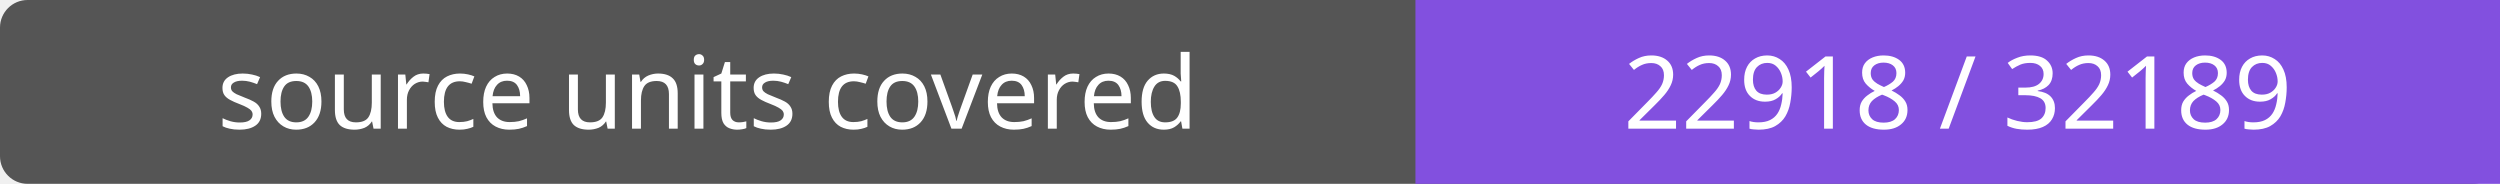
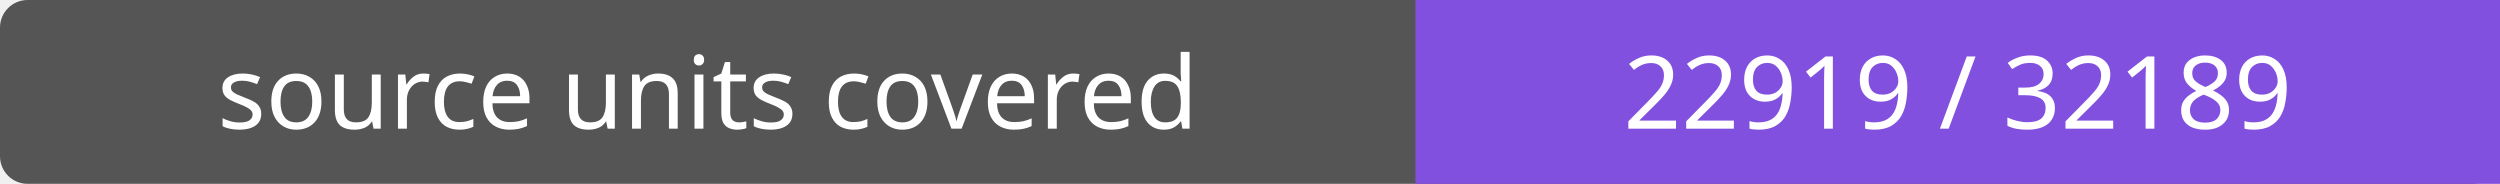
- <svg xmlns="http://www.w3.org/2000/svg" width="272" height="20" role="img" aria-label="source units covered: 22918 / 32189">
+ <svg xmlns="http://www.w3.org/2000/svg" width="272" height="20" role="img" aria-label="source units covered: 22919 / 32189">
  <rect width="272" height="20" rx="3" fill="#555" />
  <path fill="#8250df" d="M154 0h118v20H154z" />
  <g fill="#fff" text-anchor="middle" font-family="Verdana,sans-serif" font-size="11">
    <text x="77.0" y="14">source units covered</text>
-     <text x="213.0" y="14">22918 / 32189</text>
+     <text x="213.0" y="14">22919 / 32189</text>
  </g>
</svg>
